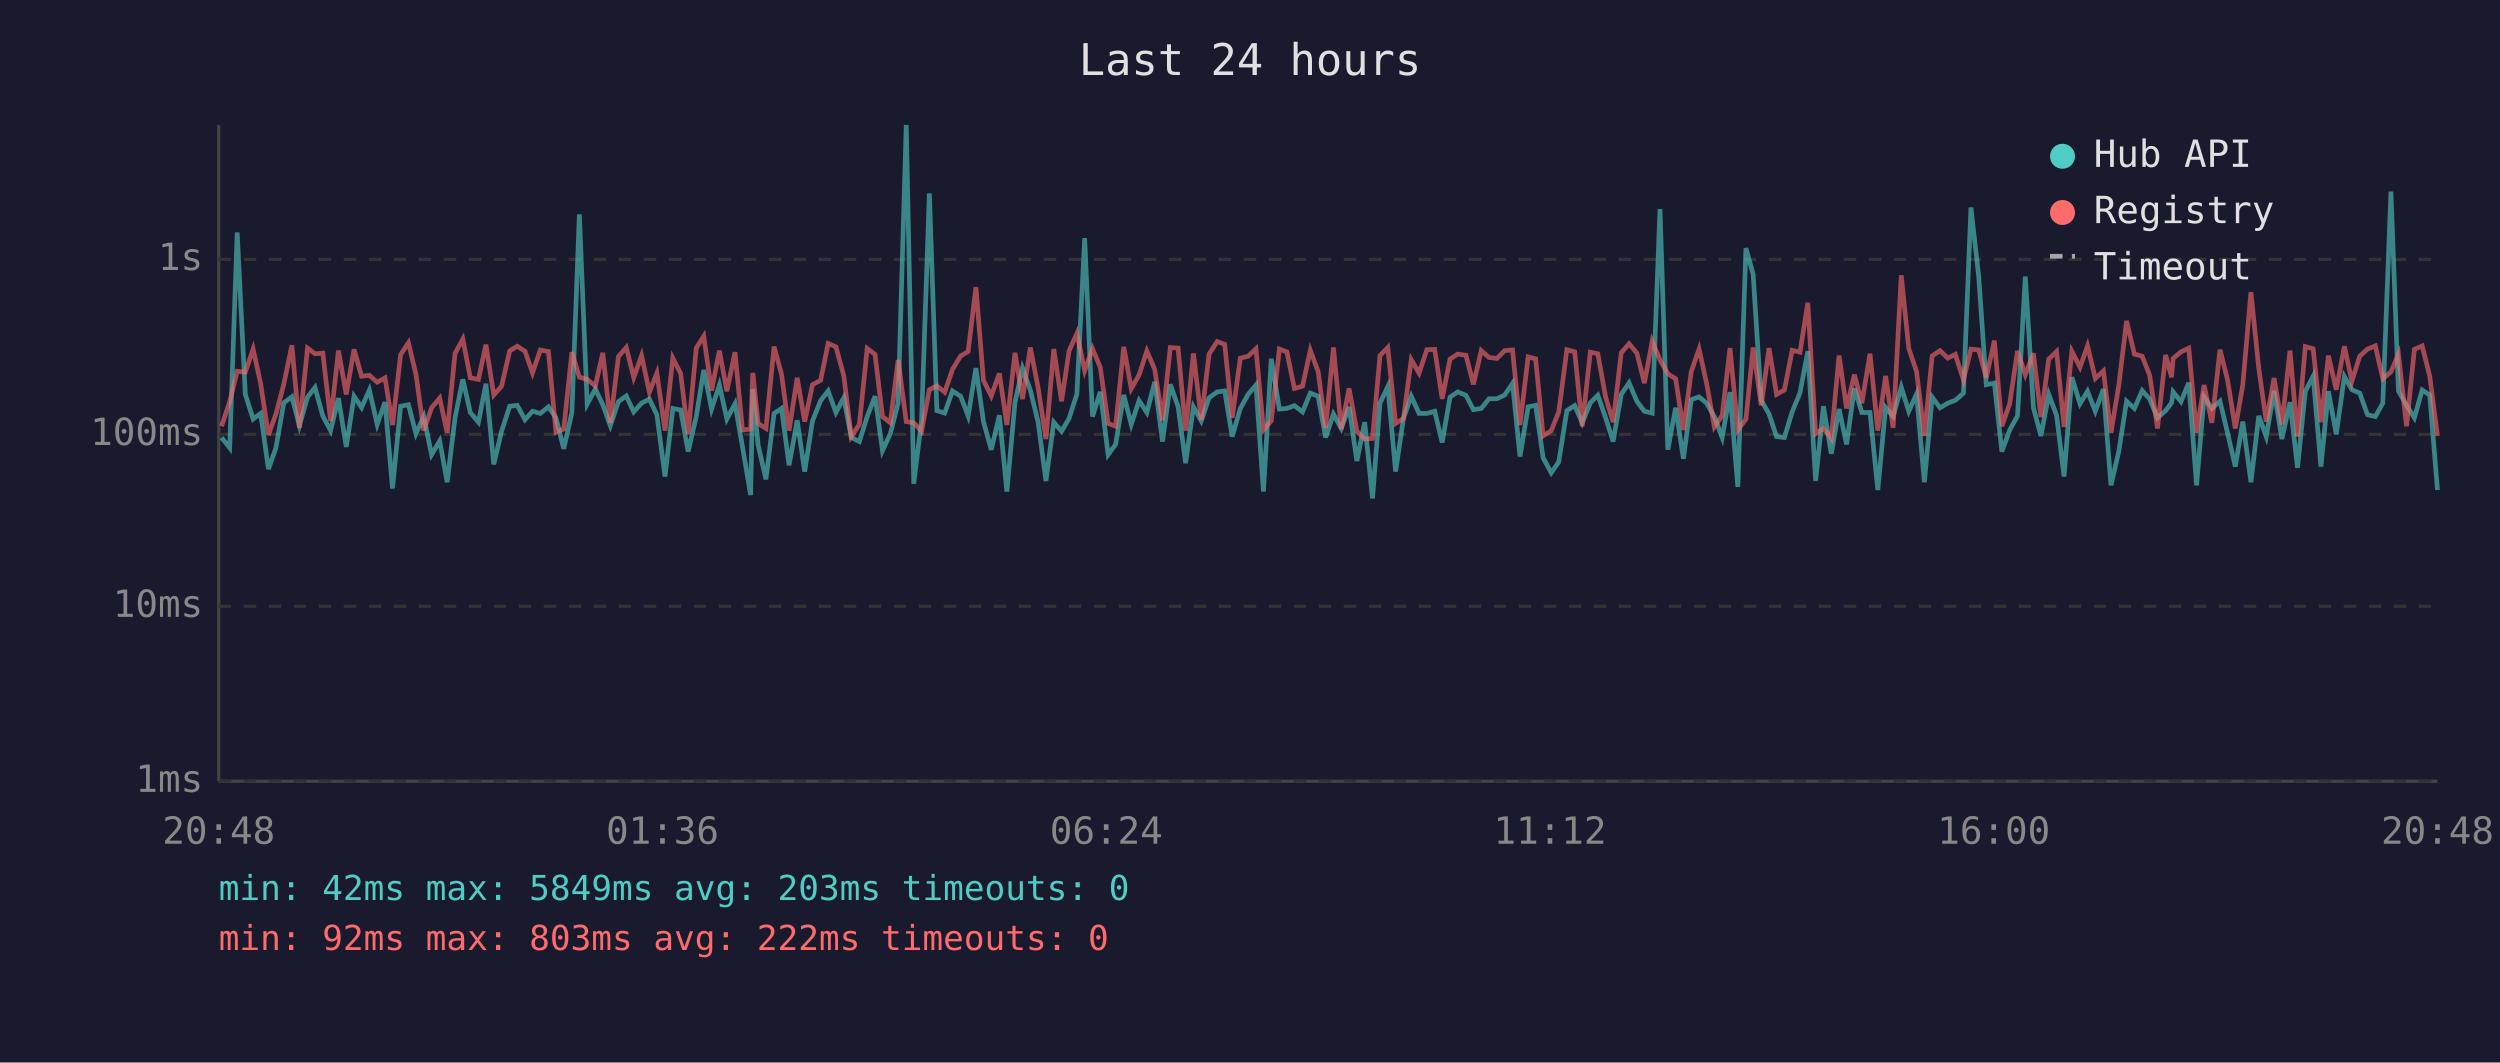
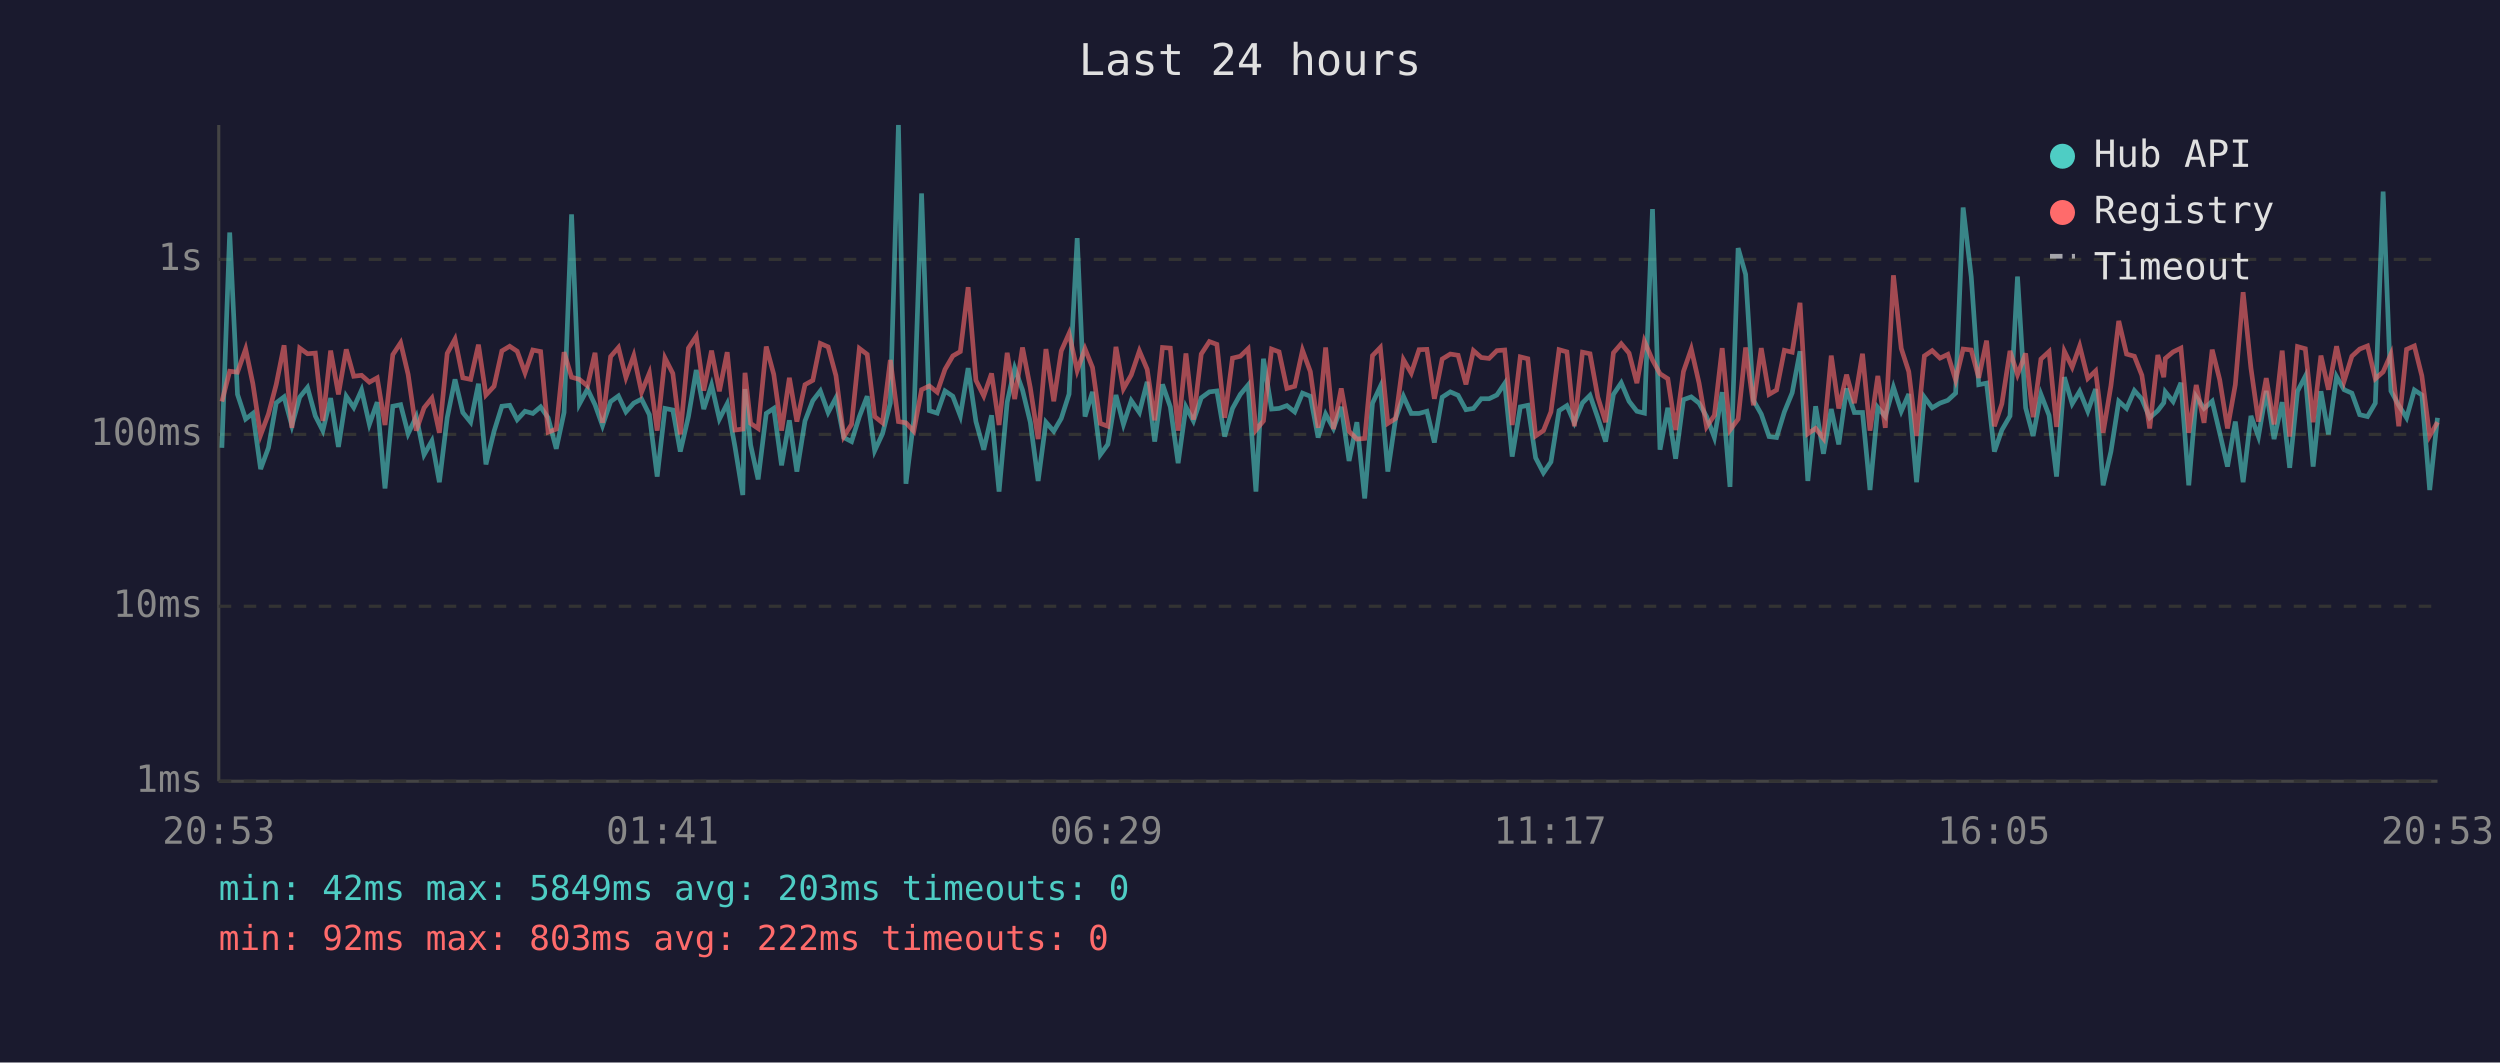
<svg xmlns="http://www.w3.org/2000/svg" viewBox="0 0 800 340" font-family="monospace" font-size="12">
  <rect width="800" height="340" fill="#1a1a2e" />
  <text x="400" y="24" fill="#e0e0e0" font-size="14" text-anchor="middle">Last 24 hours</text>
  <line x1="70" y1="40" x2="70" y2="250" stroke="#444" stroke-width="1" />
  <line x1="70" y1="250" x2="780" y2="250" stroke="#444" stroke-width="1" />
  <line x1="70" y1="250" x2="780" y2="250" stroke="#333" stroke-width="1" stroke-dasharray="4" />
  <text x="65" y="250" fill="#888" text-anchor="end" dominant-baseline="middle">1ms</text>
  <line x1="70" y1="194" x2="780" y2="194" stroke="#333" stroke-width="1" stroke-dasharray="4" />
  <text x="65" y="194" fill="#888" text-anchor="end" dominant-baseline="middle">10ms</text>
  <line x1="70" y1="139" x2="780" y2="139" stroke="#333" stroke-width="1" stroke-dasharray="4" />
  <text x="65" y="139" fill="#888" text-anchor="end" dominant-baseline="middle">100ms</text>
  <line x1="70" y1="83" x2="780" y2="83" stroke="#333" stroke-width="1" stroke-dasharray="4" />
  <text x="65" y="83" fill="#888" text-anchor="end" dominant-baseline="middle">1s</text>
-   <text x="70" y="270" fill="#888" text-anchor="middle">20:48</text>
-   <text x="212" y="270" fill="#888" text-anchor="middle">01:36</text>
-   <text x="354" y="270" fill="#888" text-anchor="middle">06:24</text>
-   <text x="496" y="270" fill="#888" text-anchor="middle">11:12</text>
-   <text x="638" y="270" fill="#888" text-anchor="middle">16:00</text>
-   <text x="780" y="270" fill="#888" text-anchor="middle">20:48</text>
-   <polyline points="70.9,140.0 73.5,143.3 75.9,74.4 78.5,126.2 81.0,134.1 83.4,132.3 85.9,150.1 88.3,143.3 90.8,128.9 93.4,127.0 95.8,136.2 98.4,127.1 100.8,124.0 103.3,133.1 105.8,137.8 108.3,127.4 110.8,143.0 113.3,126.8 115.7,130.4 118.2,124.8 120.7,135.8 123.2,128.7 125.6,156.3 128.2,130.0 130.7,129.5 133.1,138.8 135.6,133.3 138.1,145.5 140.7,141.1 143.1,154.3 145.6,133.7 148.1,121.4 150.5,132.0 153.1,135.1 155.5,122.8 158.0,148.6 160.5,138.0 163.1,130.0 165.5,129.7 168.0,134.3 170.4,131.6 172.9,132.3 175.5,130.2 177.9,133.7 180.4,143.6 183.0,132.0 185.4,68.6 187.9,129.3 190.5,124.5 192.9,129.5 195.3,136.2 197.9,128.5 200.4,126.7 202.8,131.8 205.3,129.0 207.8,127.7 210.2,132.7 212.8,152.5 215.3,130.7 217.8,131.2 220.2,144.5 222.8,133.3 225.2,118.4 227.7,130.9 230.2,123.2 232.6,134.1 235.2,129.2 237.6,143.0 240.2,158.4 240.9,124.5 242.6,142.4 245.1,153.4 247.7,132.3 250.1,130.7 252.5,148.9 255.1,134.5 257.5,150.9 260.0,134.7 262.6,128.2 265.0,125.1 267.5,132.0 270.0,127.3 272.4,140.0 275.0,141.3 277.5,133.3 280.0,126.8 282.4,144.2 284.9,138.8 287.4,129.0 290.0,40.0 292.4,154.8 294.9,134.5 297.4,61.9 299.8,131.4 302.3,132.2 304.8,125.1 307.4,126.8 309.8,133.1 312.3,117.8 314.7,134.9 317.2,143.9 319.8,132.9 322.2,157.3 324.8,128.7 327.2,117.8 329.7,124.8 332.2,135.1 334.7,153.9 337.2,135.1 339.7,138.0 342.1,133.9 344.6,126.1 347.1,76.2 349.6,133.3 352.1,125.4 354.6,145.5 357.0,142.2 359.6,126.4 362.0,135.8 364.5,128.2 367.0,132.0 369.5,122.2 372.0,141.3 374.5,123.0 377.0,130.2 379.4,148.2 381.9,130.2 384.4,134.7 386.9,127.3 389.5,125.4 391.9,125.1 394.3,139.7 396.9,130.7 399.4,126.2 401.9,123.2 404.3,157.3 406.8,114.8 409.4,130.9 411.8,130.7 414.2,129.8 416.8,131.8 419.3,125.8 421.8,126.8 424.2,140.0 426.7,132.5 429.2,137.1 431.7,130.2 434.2,147.5 436.7,135.1 439.2,159.5 441.6,129.0 444.1,123.7 446.6,150.9 449.1,133.9 451.6,126.8 454.1,132.3 456.6,132.3 459.1,131.6 461.5,141.6 464.0,127.1 466.5,125.4 469.1,126.5 471.5,131.1 474.0,130.7 476.5,127.6 479.0,127.6 481.5,126.4 484.0,122.7 486.4,146.1 489.0,130.2 491.4,129.7 493.8,146.5 496.4,151.3 498.8,147.8 501.4,131.4 503.9,129.8 506.3,135.3 508.9,128.9 511.3,126.5 513.8,133.7 516.2,141.3 518.8,126.2 521.3,122.5 523.8,128.4 526.2,131.6 528.7,132.2 531.2,66.9 533.7,143.9 536.2,130.5 538.7,146.8 541.2,127.9 543.7,127.0 546.1,129.0 548.6,133.3 551.1,140.0 553.6,125.5 556.1,155.8 558.7,79.4 561.0,87.8 563.6,128.1 566.1,132.5 568.5,139.7 571.0,140.0 573.5,131.8 576.0,125.7 578.5,112.4 581.0,153.9 583.5,130.0 586.0,145.2 588.5,130.9 590.9,142.2 593.4,124.3 595.8,132.0 598.4,132.0 600.9,156.8 603.4,130.4 605.8,133.3 608.4,123.9 610.8,131.6 613.3,126.1 615.8,154.3 618.3,127.1 620.8,130.5 623.3,129.0 625.7,128.1 628.3,125.8 630.7,66.4 633.2,88.6 635.6,123.1 638.2,122.6 640.6,144.5 643.1,137.6 645.6,133.1 648.1,88.5 650.7,130.5 653.1,139.5 655.6,126.2 658.1,132.9 660.5,152.5 663.0,120.7 665.6,129.2 668.0,125.2 670.5,131.6 673.1,124.5 675.5,155.3 678.0,144.5 680.5,128.4 683.0,130.7 685.5,125.0 687.9,127.7 690.4,133.7 693.0,131.4 694.9,128.9 695.4,125.4 697.9,128.5 700.4,122.5 702.9,155.3 705.3,127.0 707.8,130.7 710.4,128.4 712.8,138.5 715.3,149.3 717.7,134.9 720.3,154.3 722.8,133.1 725.2,139.7 727.7,125.1 730.2,140.5 732.8,128.7 735.2,149.7 737.7,125.2 740.2,120.4 742.7,149.3 745.1,125.2 747.6,139.0 750.2,120.5 752.6,124.7 755.1,125.8 757.6,132.7 760.1,133.3 762.5,129.0 765.1,61.3 767.5,125.1 770.1,129.7 772.6,133.7 775.1,124.8 777.5,126.4 780.0,156.8" fill="none" stroke="#4ecdc4" stroke-width="1.5" opacity="0.6" />
-   <polyline points="70.9,136.4 73.5,128.5 75.9,118.8 78.5,119.1 81.0,111.7 83.4,122.7 85.9,139.2 88.3,132.5 90.8,123.0 93.4,110.5 95.8,136.9 98.4,111.4 100.8,113.2 103.3,113.0 105.8,134.7 108.3,112.2 110.8,126.2 113.3,111.8 115.7,120.4 118.2,120.1 120.7,122.3 123.2,120.9 125.6,136.0 128.2,113.5 130.7,109.7 133.1,119.8 135.6,137.8 138.1,130.5 140.7,127.4 143.1,138.5 145.6,113.1 148.1,108.5 150.5,120.9 153.1,121.4 155.5,110.3 158.0,126.4 160.5,123.6 163.1,112.3 165.5,110.8 168.0,112.4 170.4,119.3 172.9,112.0 175.5,112.5 177.9,138.3 180.4,137.3 183.0,112.7 185.4,120.7 187.9,121.4 190.5,123.5 192.9,112.9 195.3,135.3 197.9,114.1 200.4,111.2 202.8,120.8 205.3,113.8 207.8,125.5 210.2,119.4 212.8,137.8 215.3,114.6 217.8,119.5 220.2,139.0 222.8,111.4 225.2,107.6 227.7,125.0 230.2,112.2 232.6,125.2 235.2,112.7 237.6,137.6 240.2,137.3 240.9,119.3 242.6,135.5 245.1,137.1 247.7,110.9 250.1,119.8 252.5,137.8 255.1,120.9 257.5,134.9 260.0,123.1 262.6,121.7 265.0,109.9 267.5,111.0 270.0,120.2 272.4,139.7 275.0,135.8 277.5,111.5 280.0,113.4 282.4,133.3 284.9,135.3 287.4,115.2 290.0,134.9 292.4,135.3 294.9,138.0 297.4,124.7 299.8,123.5 302.3,125.5 304.8,118.2 307.4,113.9 309.8,112.5 312.3,91.9 314.7,121.7 317.2,126.7 319.8,119.5 322.2,136.0 324.8,112.9 327.2,127.7 329.7,111.2 332.2,124.1 334.7,140.5 337.2,111.7 339.7,128.4 342.1,112.3 344.6,106.7 347.1,118.6 349.6,111.6 352.1,117.6 354.6,135.5 357.0,136.4 359.6,111.0 362.0,124.4 364.5,120.0 367.0,112.3 369.5,118.2 372.0,134.5 374.5,111.2 377.0,111.4 379.4,137.8 381.9,113.1 384.4,134.3 386.9,113.3 389.5,109.3 391.9,110.2 394.3,133.7 396.9,114.6 399.4,114.0 401.9,111.6 404.3,137.6 406.8,134.7 409.4,111.7 411.8,112.6 414.2,124.3 416.8,123.6 419.3,112.1 421.8,118.9 424.2,136.9 426.7,111.2 429.2,137.3 431.7,124.3 434.2,138.0 436.7,140.5 439.2,140.3 441.6,113.8 444.1,111.2 446.6,135.5 449.1,133.9 451.6,115.1 454.1,119.4 456.6,111.9 459.1,111.8 461.5,127.6 464.0,114.9 466.5,113.3 469.1,113.7 471.5,123.0 474.0,112.2 476.5,114.4 479.0,114.7 481.5,112.2 484.0,112.0 486.4,136.0 489.0,114.2 491.4,114.8 493.8,139.5 496.4,137.8 498.8,131.8 501.4,111.9 503.9,112.6 506.3,136.4 508.9,112.7 511.3,113.2 513.8,127.1 516.2,135.1 518.8,112.9 521.3,110.0 523.8,113.0 526.2,122.6 528.7,109.2 531.2,115.2 533.7,119.6 536.2,121.2 538.7,137.6 541.2,118.9 543.7,111.7 546.1,122.6 548.6,136.6 551.1,132.9 553.6,111.4 556.1,137.6 558.7,134.1 561.0,111.2 563.6,129.7 566.1,111.4 568.5,126.2 571.0,124.8 573.5,112.1 576.0,112.7 578.5,96.9 581.0,138.8 583.5,137.1 586.0,140.3 588.5,113.8 590.9,130.7 593.4,119.9 595.8,129.0 598.4,113.2 600.9,137.8 603.4,120.3 605.8,136.9 608.4,88.1 610.8,111.5 613.3,118.9 615.8,139.5 618.3,113.9 620.8,112.2 623.3,114.6 625.7,113.4 628.3,121.6 630.7,111.7 633.2,112.0 635.6,120.9 638.2,109.0 640.6,136.4 643.1,129.2 645.6,112.3 648.1,119.9 650.7,113.1 653.1,133.5 655.6,114.9 658.1,112.5 660.5,136.6 663.0,112.4 665.6,117.5 668.0,110.7 670.5,121.1 673.1,118.7 675.5,138.5 678.0,123.4 680.5,102.7 683.0,113.3 685.5,114.0 687.9,120.1 690.4,137.1 693.0,113.6 694.9,120.7 695.4,114.7 697.9,112.6 700.4,111.4 702.9,138.5 705.3,123.2 707.8,135.3 710.4,111.9 712.8,121.5 715.3,137.1 717.7,123.1 720.3,93.5 722.8,117.8 725.2,134.9 727.7,121.0 730.2,135.8 732.8,112.2 735.2,139.7 737.7,110.9 740.2,111.6 742.7,135.1 745.1,113.8 747.6,124.7 750.2,110.8 752.6,122.0 755.1,114.0 757.6,111.7 760.1,110.7 762.5,121.2 765.1,119.0 767.5,113.3 770.1,136.4 772.6,111.8 775.1,110.7 777.5,120.3 780.0,139.5" fill="none" stroke="#ff6b6b" stroke-width="1.5" opacity="0.6" />
+   <text x="70" y="270" fill="#888" text-anchor="middle">20:53</text>
+   <text x="212" y="270" fill="#888" text-anchor="middle">01:41</text>
+   <text x="354" y="270" fill="#888" text-anchor="middle">06:29</text>
+   <text x="496" y="270" fill="#888" text-anchor="middle">11:17</text>
+   <text x="638" y="270" fill="#888" text-anchor="middle">16:05</text>
+   <text x="780" y="270" fill="#888" text-anchor="middle">20:53</text>
+   <polyline points="71.0,143.3 73.5,74.4 76.0,126.2 78.6,134.1 80.9,132.3 83.4,150.1 85.9,143.3 88.4,128.9 90.9,127.0 93.4,136.2 95.9,127.1 98.4,124.0 100.9,133.1 103.3,137.8 105.8,127.4 108.3,143.0 110.8,126.8 113.2,130.4 115.7,124.8 118.2,135.8 120.7,128.7 123.2,156.3 125.7,130.0 128.2,129.5 130.6,138.8 133.2,133.3 135.7,145.5 138.2,141.1 140.6,154.3 143.1,133.7 145.6,121.4 148.1,132.0 150.6,135.1 153.1,122.8 155.5,148.6 158.1,138.0 160.6,130.0 163.1,129.7 165.5,134.3 168.0,131.6 170.5,132.3 173.0,130.2 175.4,133.7 178.0,143.6 180.5,132.0 182.9,68.6 185.4,129.3 188.0,124.5 190.4,129.5 192.8,136.2 195.4,128.5 197.9,126.7 200.3,131.8 202.8,129.0 205.3,127.7 207.8,132.7 210.3,152.5 212.8,130.7 215.3,131.2 217.7,144.5 220.3,133.3 222.8,118.4 225.2,130.9 227.7,123.2 230.2,134.1 232.7,129.2 235.2,143.0 237.7,158.4 238.4,124.5 240.2,142.4 242.6,153.4 245.2,132.3 247.6,130.7 250.1,148.9 252.6,134.5 255.0,150.9 257.6,134.7 260.1,128.2 262.5,125.1 265.0,132.0 267.5,127.3 270.0,140.0 272.5,141.3 275.0,133.3 277.5,126.8 279.9,144.2 282.4,138.8 284.9,129.0 287.5,40.0 289.9,154.8 292.4,134.5 294.9,61.9 297.4,131.4 299.9,132.2 302.4,125.1 304.9,126.8 307.3,133.1 309.8,117.8 312.3,134.9 314.8,143.9 317.3,132.9 319.7,157.3 322.3,128.7 324.7,117.8 327.2,124.8 329.7,135.1 332.2,153.9 334.7,135.1 337.2,138.0 339.6,133.9 342.1,126.1 344.7,76.2 347.2,133.3 349.6,125.4 352.1,145.5 354.5,142.2 357.1,126.4 359.5,135.8 362.0,128.2 364.6,132.0 367.1,122.2 369.5,141.3 372.0,123.0 374.5,130.2 377.0,148.2 379.5,130.2 381.9,134.7 384.4,127.3 387.0,125.4 389.4,125.1 391.9,139.7 394.4,130.7 396.9,126.2 399.4,123.2 401.9,157.3 404.3,114.8 406.9,130.9 409.3,130.7 411.8,129.8 414.3,131.8 416.8,125.8 419.3,126.8 421.8,140.0 424.2,132.5 426.7,137.1 429.2,130.2 431.7,147.5 434.2,135.1 436.7,159.5 439.2,129.0 441.7,123.7 444.1,150.9 446.6,133.9 449.1,126.8 451.6,132.3 454.1,132.3 456.6,131.6 459.0,141.6 461.5,127.1 464.1,125.4 466.6,126.5 469.1,131.1 471.5,130.7 474.0,127.6 476.5,127.6 479.0,126.4 481.5,122.7 483.9,146.1 486.5,130.2 488.9,129.7 491.4,146.5 493.9,151.3 496.3,147.8 498.9,131.4 501.4,129.8 503.8,135.3 506.4,128.9 508.8,126.5 511.3,133.7 513.8,141.3 516.3,126.2 518.8,122.5 521.3,128.4 523.8,131.6 526.2,132.2 528.8,66.9 531.2,143.9 533.7,130.5 536.2,146.8 538.7,127.9 541.2,127.0 543.7,129.0 546.1,133.3 548.6,140.0 551.1,125.5 553.6,155.8 556.2,79.4 558.6,87.8 561.1,128.1 563.6,132.5 566.1,139.7 568.5,140.0 571.0,131.8 573.5,125.7 576.0,112.4 578.5,153.9 581.0,130.0 583.5,145.2 586.0,130.9 588.4,142.2 590.9,124.3 593.4,132.0 596.0,132.0 598.4,156.8 600.9,130.4 603.3,133.3 605.9,123.9 608.4,131.6 610.8,126.1 613.3,154.3 615.8,127.1 618.3,130.5 620.8,129.0 623.3,128.1 625.8,125.8 628.2,66.4 630.8,88.6 633.2,123.1 635.7,122.6 638.2,144.5 640.6,137.6 643.2,133.1 645.6,88.5 648.2,130.5 650.6,139.5 653.1,126.2 655.7,132.9 658.1,152.5 660.6,120.7 663.1,129.2 665.5,125.2 668.1,131.6 670.6,124.5 673.0,155.3 675.5,144.5 678.0,128.4 680.5,130.7 683.0,125.0 685.4,127.7 687.9,133.7 690.5,131.4 692.4,128.9 692.9,125.4 695.4,128.5 697.9,122.5 700.4,155.3 702.8,127.0 705.3,130.7 707.9,128.4 710.3,138.5 712.8,149.3 715.3,134.9 717.8,154.3 720.3,133.1 722.7,139.7 725.2,125.1 727.7,140.5 730.3,128.7 732.7,149.7 735.2,125.2 737.7,120.4 740.2,149.3 742.7,125.2 745.1,139.0 747.7,120.5 750.1,124.7 752.6,125.8 755.1,132.7 757.6,133.3 760.1,129.0 762.6,61.3 765.1,125.1 767.6,129.7 770.1,133.7 772.6,124.8 775.0,126.4 777.5,156.8 780.0,133.7" fill="none" stroke="#4ecdc4" stroke-width="1.5" opacity="0.6" />
+   <polyline points="71.0,128.5 73.5,118.8 76.0,119.1 78.6,111.7 80.9,122.7 83.4,139.2 85.9,132.5 88.4,123.0 90.9,110.5 93.4,136.9 95.9,111.4 98.4,113.2 100.9,113.0 103.3,134.7 105.8,112.2 108.3,126.2 110.8,111.8 113.2,120.4 115.7,120.1 118.2,122.3 120.7,120.9 123.2,136.0 125.7,113.5 128.2,109.7 130.6,119.8 133.2,137.8 135.7,130.5 138.2,127.4 140.6,138.5 143.1,113.1 145.6,108.5 148.1,120.9 150.6,121.4 153.1,110.3 155.5,126.4 158.1,123.6 160.6,112.3 163.1,110.8 165.5,112.4 168.0,119.3 170.5,112.0 173.0,112.5 175.4,138.3 178.0,137.3 180.5,112.7 182.9,120.7 185.4,121.4 188.0,123.5 190.4,112.9 192.8,135.3 195.4,114.1 197.9,111.2 200.3,120.8 202.8,113.8 205.3,125.5 207.8,119.4 210.3,137.8 212.8,114.6 215.3,119.5 217.7,139.0 220.3,111.4 222.8,107.6 225.2,125.0 227.7,112.2 230.2,125.2 232.7,112.7 235.2,137.6 237.7,137.3 238.4,119.3 240.2,135.5 242.6,137.1 245.2,110.9 247.6,119.8 250.1,137.8 252.6,120.9 255.0,134.9 257.6,123.1 260.1,121.7 262.5,109.9 265.0,111.0 267.5,120.2 270.0,139.7 272.5,135.8 275.0,111.5 277.5,113.4 279.9,133.3 282.4,135.3 284.9,115.2 287.5,134.9 289.9,135.3 292.4,138.0 294.9,124.7 297.4,123.5 299.9,125.5 302.4,118.2 304.9,113.9 307.3,112.5 309.8,91.9 312.3,121.7 314.8,126.7 317.3,119.5 319.7,136.0 322.3,112.9 324.7,127.7 327.2,111.2 329.7,124.1 332.2,140.5 334.7,111.7 337.2,128.4 339.6,112.3 342.1,106.7 344.7,118.6 347.2,111.6 349.6,117.6 352.1,135.5 354.5,136.4 357.1,111.0 359.5,124.4 362.0,120.0 364.6,112.3 367.1,118.2 369.5,134.5 372.0,111.2 374.5,111.4 377.0,137.8 379.5,113.1 381.9,134.3 384.4,113.3 387.0,109.3 389.4,110.2 391.9,133.7 394.4,114.6 396.9,114.0 399.4,111.6 401.9,137.6 404.3,134.7 406.9,111.7 409.3,112.6 411.8,124.3 414.3,123.6 416.8,112.1 419.3,118.9 421.8,136.9 424.2,111.2 426.7,137.3 429.2,124.3 431.7,138.0 434.2,140.5 436.7,140.3 439.2,113.8 441.7,111.2 444.1,135.5 446.6,133.9 449.1,115.1 451.6,119.4 454.1,111.9 456.6,111.8 459.0,127.6 461.5,114.9 464.1,113.3 466.6,113.7 469.1,123.0 471.5,112.2 474.0,114.4 476.5,114.7 479.0,112.2 481.5,112.0 483.9,136.0 486.5,114.2 488.9,114.8 491.4,139.5 493.9,137.8 496.3,131.8 498.9,111.9 501.4,112.6 503.8,136.4 506.4,112.7 508.8,113.2 511.3,127.1 513.8,135.1 516.3,112.9 518.8,110.0 521.3,113.0 523.8,122.6 526.2,109.2 528.8,115.2 531.2,119.6 533.7,121.2 536.2,137.6 538.7,118.9 541.2,111.7 543.7,122.6 546.1,136.6 548.6,132.9 551.1,111.4 553.6,137.6 556.2,134.1 558.6,111.2 561.1,129.7 563.6,111.4 566.1,126.2 568.5,124.8 571.0,112.1 573.5,112.7 576.0,96.9 578.5,138.8 581.0,137.1 583.5,140.3 586.0,113.8 588.4,130.7 590.9,119.9 593.4,129.0 596.0,113.2 598.4,137.8 600.9,120.3 603.3,136.9 605.9,88.1 608.4,111.5 610.8,118.9 613.3,139.5 615.8,113.9 618.3,112.2 620.8,114.6 623.3,113.4 625.8,121.6 628.2,111.7 630.8,112.0 633.2,120.9 635.7,109.0 638.2,136.4 640.6,129.2 643.2,112.3 645.6,119.9 648.2,113.1 650.6,133.5 653.1,114.9 655.7,112.5 658.1,136.6 660.6,112.4 663.1,117.5 665.5,110.7 668.1,121.1 670.6,118.7 673.0,138.5 675.5,123.4 678.0,102.7 680.5,113.3 683.0,114.0 685.4,120.1 687.9,137.1 690.5,113.6 692.4,120.7 692.9,114.7 695.4,112.6 697.9,111.4 700.4,138.5 702.8,123.2 705.3,135.3 707.9,111.9 710.3,121.5 712.8,137.1 715.3,123.1 717.8,93.5 720.3,117.8 722.7,134.9 725.2,121.0 727.7,135.8 730.3,112.2 732.7,139.7 735.2,110.9 737.7,111.6 740.2,135.1 742.7,113.8 745.1,124.7 747.7,110.8 750.1,122.0 752.6,114.0 755.1,111.7 757.6,110.7 760.1,121.2 762.6,119.0 765.1,113.3 767.6,136.4 770.1,111.8 772.6,110.7 775.0,120.3 777.5,139.5 780.0,135.1" fill="none" stroke="#ff6b6b" stroke-width="1.5" opacity="0.6" />
  <circle cx="660" cy="50" r="4" fill="#4ecdc4" />
  <text x="670" y="50" fill="#e0e0e0" dominant-baseline="middle">Hub API</text>
  <circle cx="660" cy="68" r="4" fill="#ff6b6b" />
  <text x="670" y="68" fill="#e0e0e0" dominant-baseline="middle">Registry</text>
  <line x1="656" y1="82" x2="664" y2="82" stroke="#e0e0e0" stroke-width="1.5" stroke-dasharray="4,3" opacity="0.7" />
  <text x="670" y="86" fill="#e0e0e0" dominant-baseline="middle">Timeout</text>
  <text x="70" y="288" fill="#4ecdc4" font-size="11">min: 42ms  max: 5849ms  avg: 203ms  timeouts: 0</text>
  <text x="70" y="304" fill="#ff6b6b" font-size="11">min: 92ms  max: 803ms  avg: 222ms  timeouts: 0</text>
</svg>
